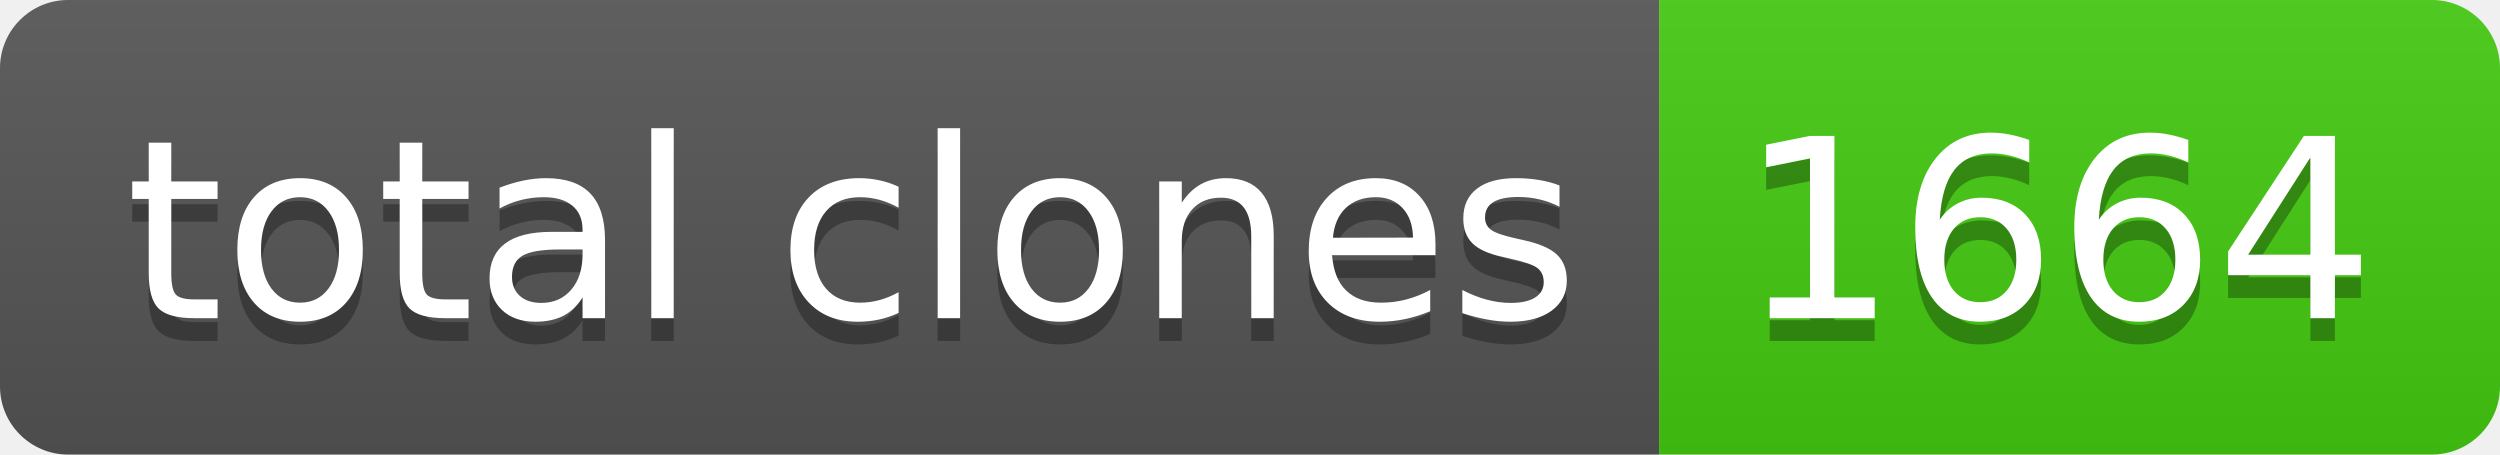
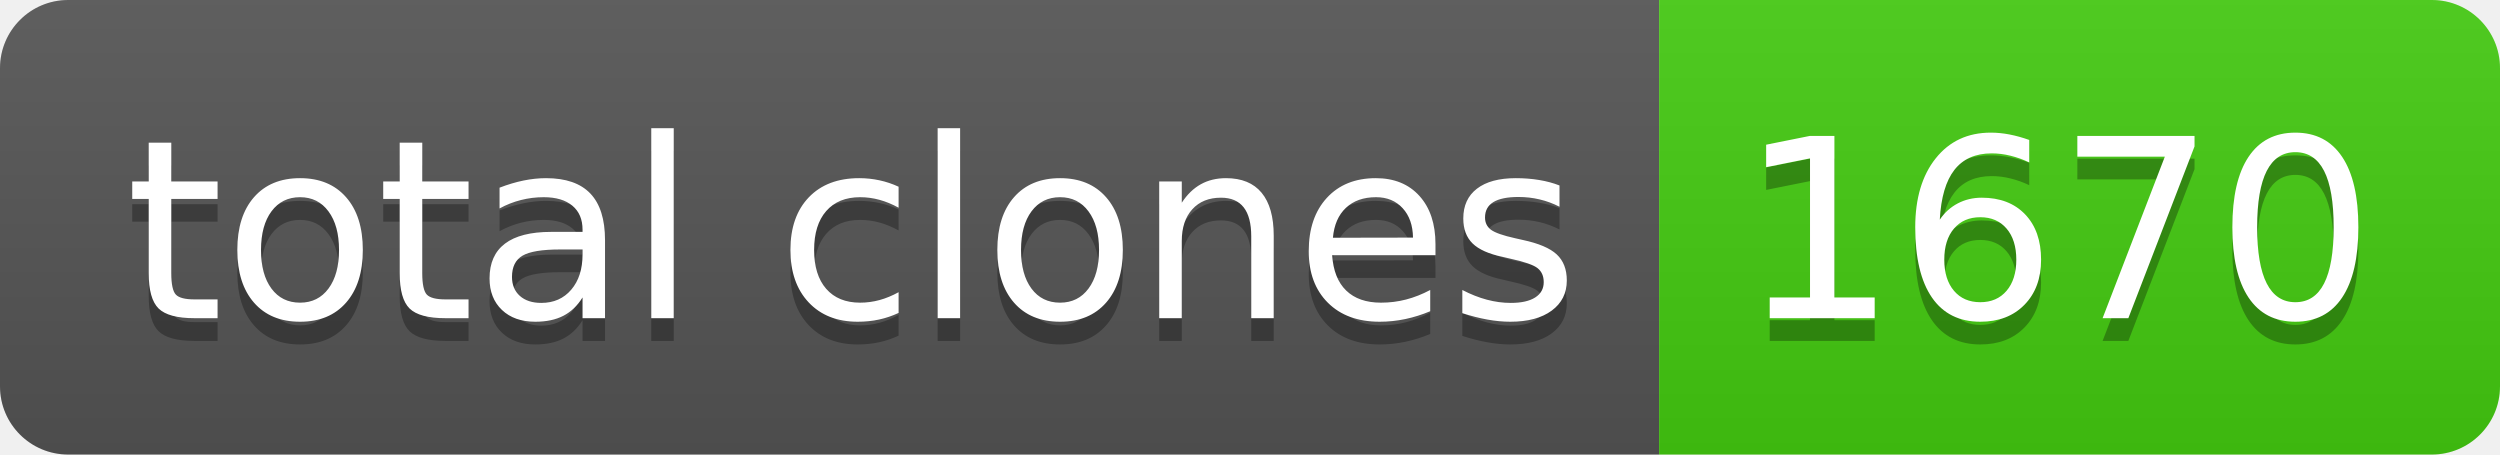
- <svg xmlns="http://www.w3.org/2000/svg" width="110" height="20" role="img" aria-label="total clones: 1664">
+ <svg xmlns="http://www.w3.org/2000/svg" width="110" height="20" role="img" aria-label="total clones: 1670">
  <linearGradient id="s" x2="0" y2="100%">
    <stop offset="0" stop-color="#bbb" stop-opacity=".1" />
    <stop offset="1" stop-opacity=".1" />
  </linearGradient>
  <clipPath id="r">
    <rect width="110" height="20" rx="3" fill="#fff" />
  </clipPath>
  <g clip-path="url(#r)">
    <rect width="73" height="20" fill="#555" />
    <rect x="73" width="37" height="20" fill="#4c1" />
    <rect width="110" height="20" fill="url(#s)" />
  </g>
  <g fill="#fff" text-anchor="middle" font-family="Verdana,Geneva,DejaVu Sans,sans-serif" text-rendering="geometricPrecision" font-size="110">
    <text aria-hidden="true" x="375" y="150" fill="#010101" fill-opacity=".3" transform="scale(.1)" textLength="630">total clones</text>
    <text x="375" y="140" transform="scale(.1)" fill="#fff" textLength="630">total clones</text>
-     <text aria-hidden="true" x="905" y="150" fill="#010101" fill-opacity=".3" transform="scale(.1)" textLength="270">1664</text>
-     <text x="905" y="140" transform="scale(.1)" fill="#fff" textLength="270">1664</text>
+     <text aria-hidden="true" x="905" y="150" fill="#010101" fill-opacity=".3" transform="scale(.1)" textLength="270">1670</text>
+     <text x="905" y="140" transform="scale(.1)" fill="#fff" textLength="270">1670</text>
  </g>
</svg>
